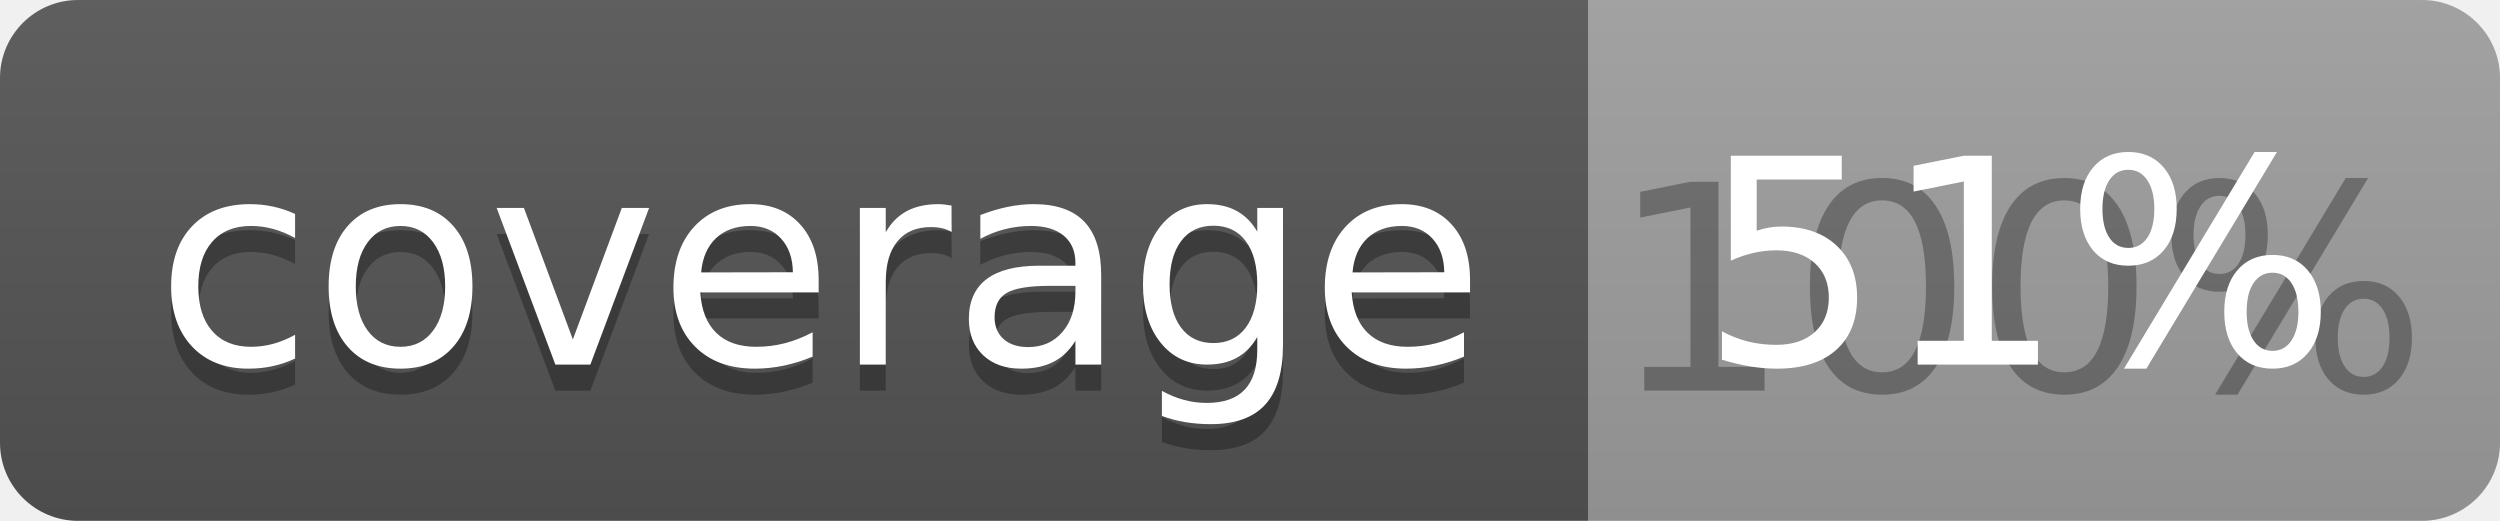
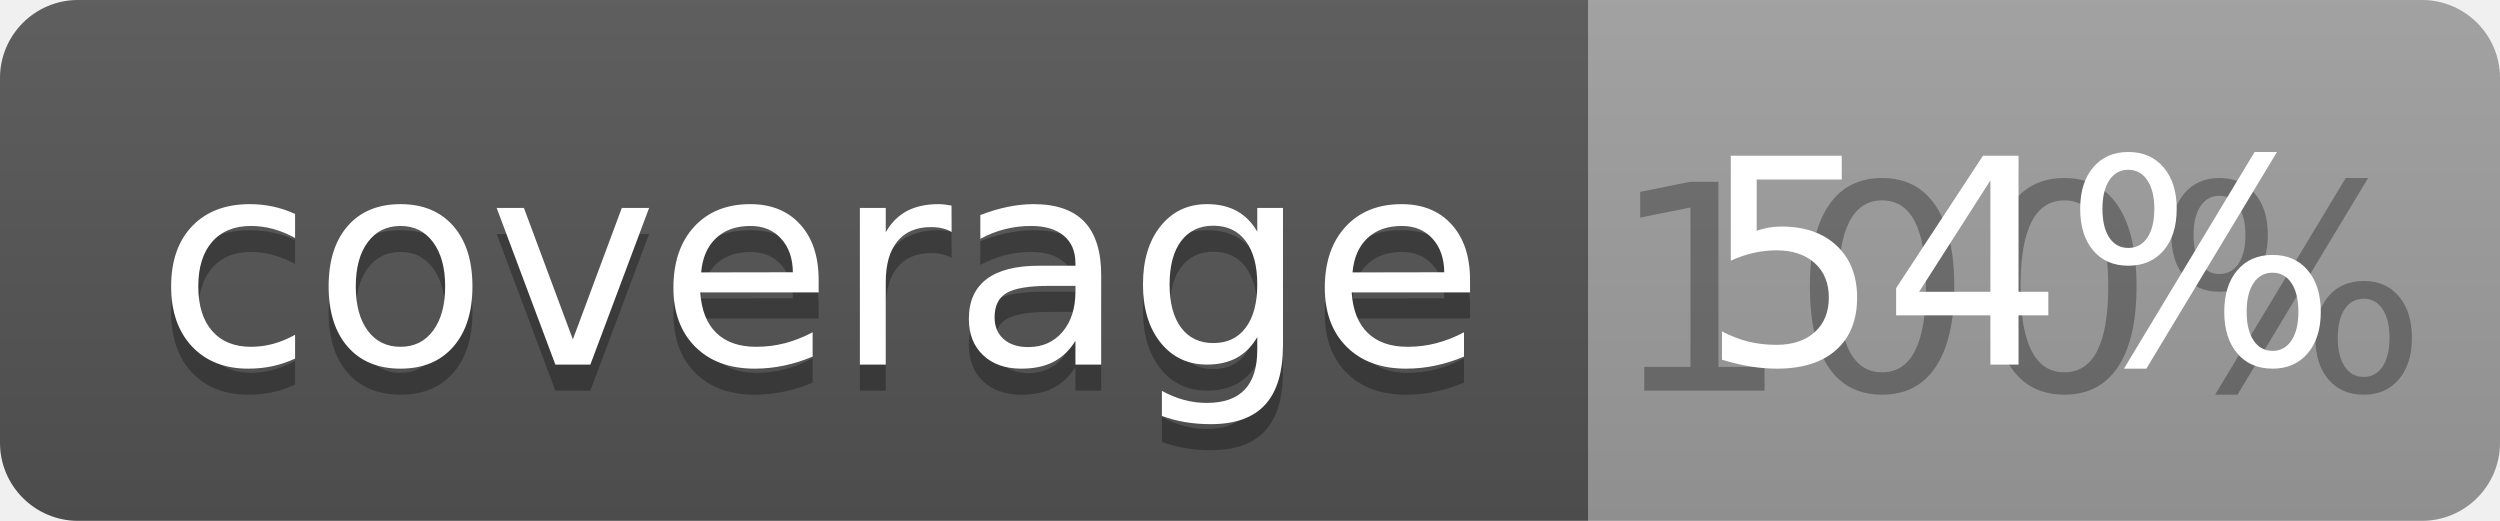
<svg xmlns="http://www.w3.org/2000/svg" width="96" height="20">
  <linearGradient id="b" x2="0" y2="100%">
    <stop offset="0" stop-color="#bbb" stop-opacity=".1" />
    <stop offset="1" stop-opacity=".1" />
  </linearGradient>
  <clipPath id="a">
    <rect width="96" height="20" rx="3" fill="#fff" />
  </clipPath>
  <g clip-path="url(#a)">
    <path fill="#555" d="M0 0h61v20H0z" />
    <path fill="#9F9F9F" d="M61 0h35v20H61z" />
    <path fill="url(#b)" d="M0 0h96v20H0z" />
  </g>
  <g fill="#fff" text-anchor="middle" font-family="DejaVu Sans,Verdana,Geneva,sans-serif" font-size="110">
    <text x="315" y="150" fill="#010101" fill-opacity=".3" transform="scale(.1)" textLength="510">coverage</text>
    <text x="315" y="140" transform="scale(.1)" textLength="510">coverage</text>
    <text x="775" y="150" fill="#010101" fill-opacity=".3" transform="scale(.1)" textLength="250">100%</text>
-     <text x="775" y="140" transform="scale(.1)" textLength="250">51%</text>
+     <text x="775" y="140" transform="scale(.1)" textLength="250">54%</text>
  </g>
</svg>
